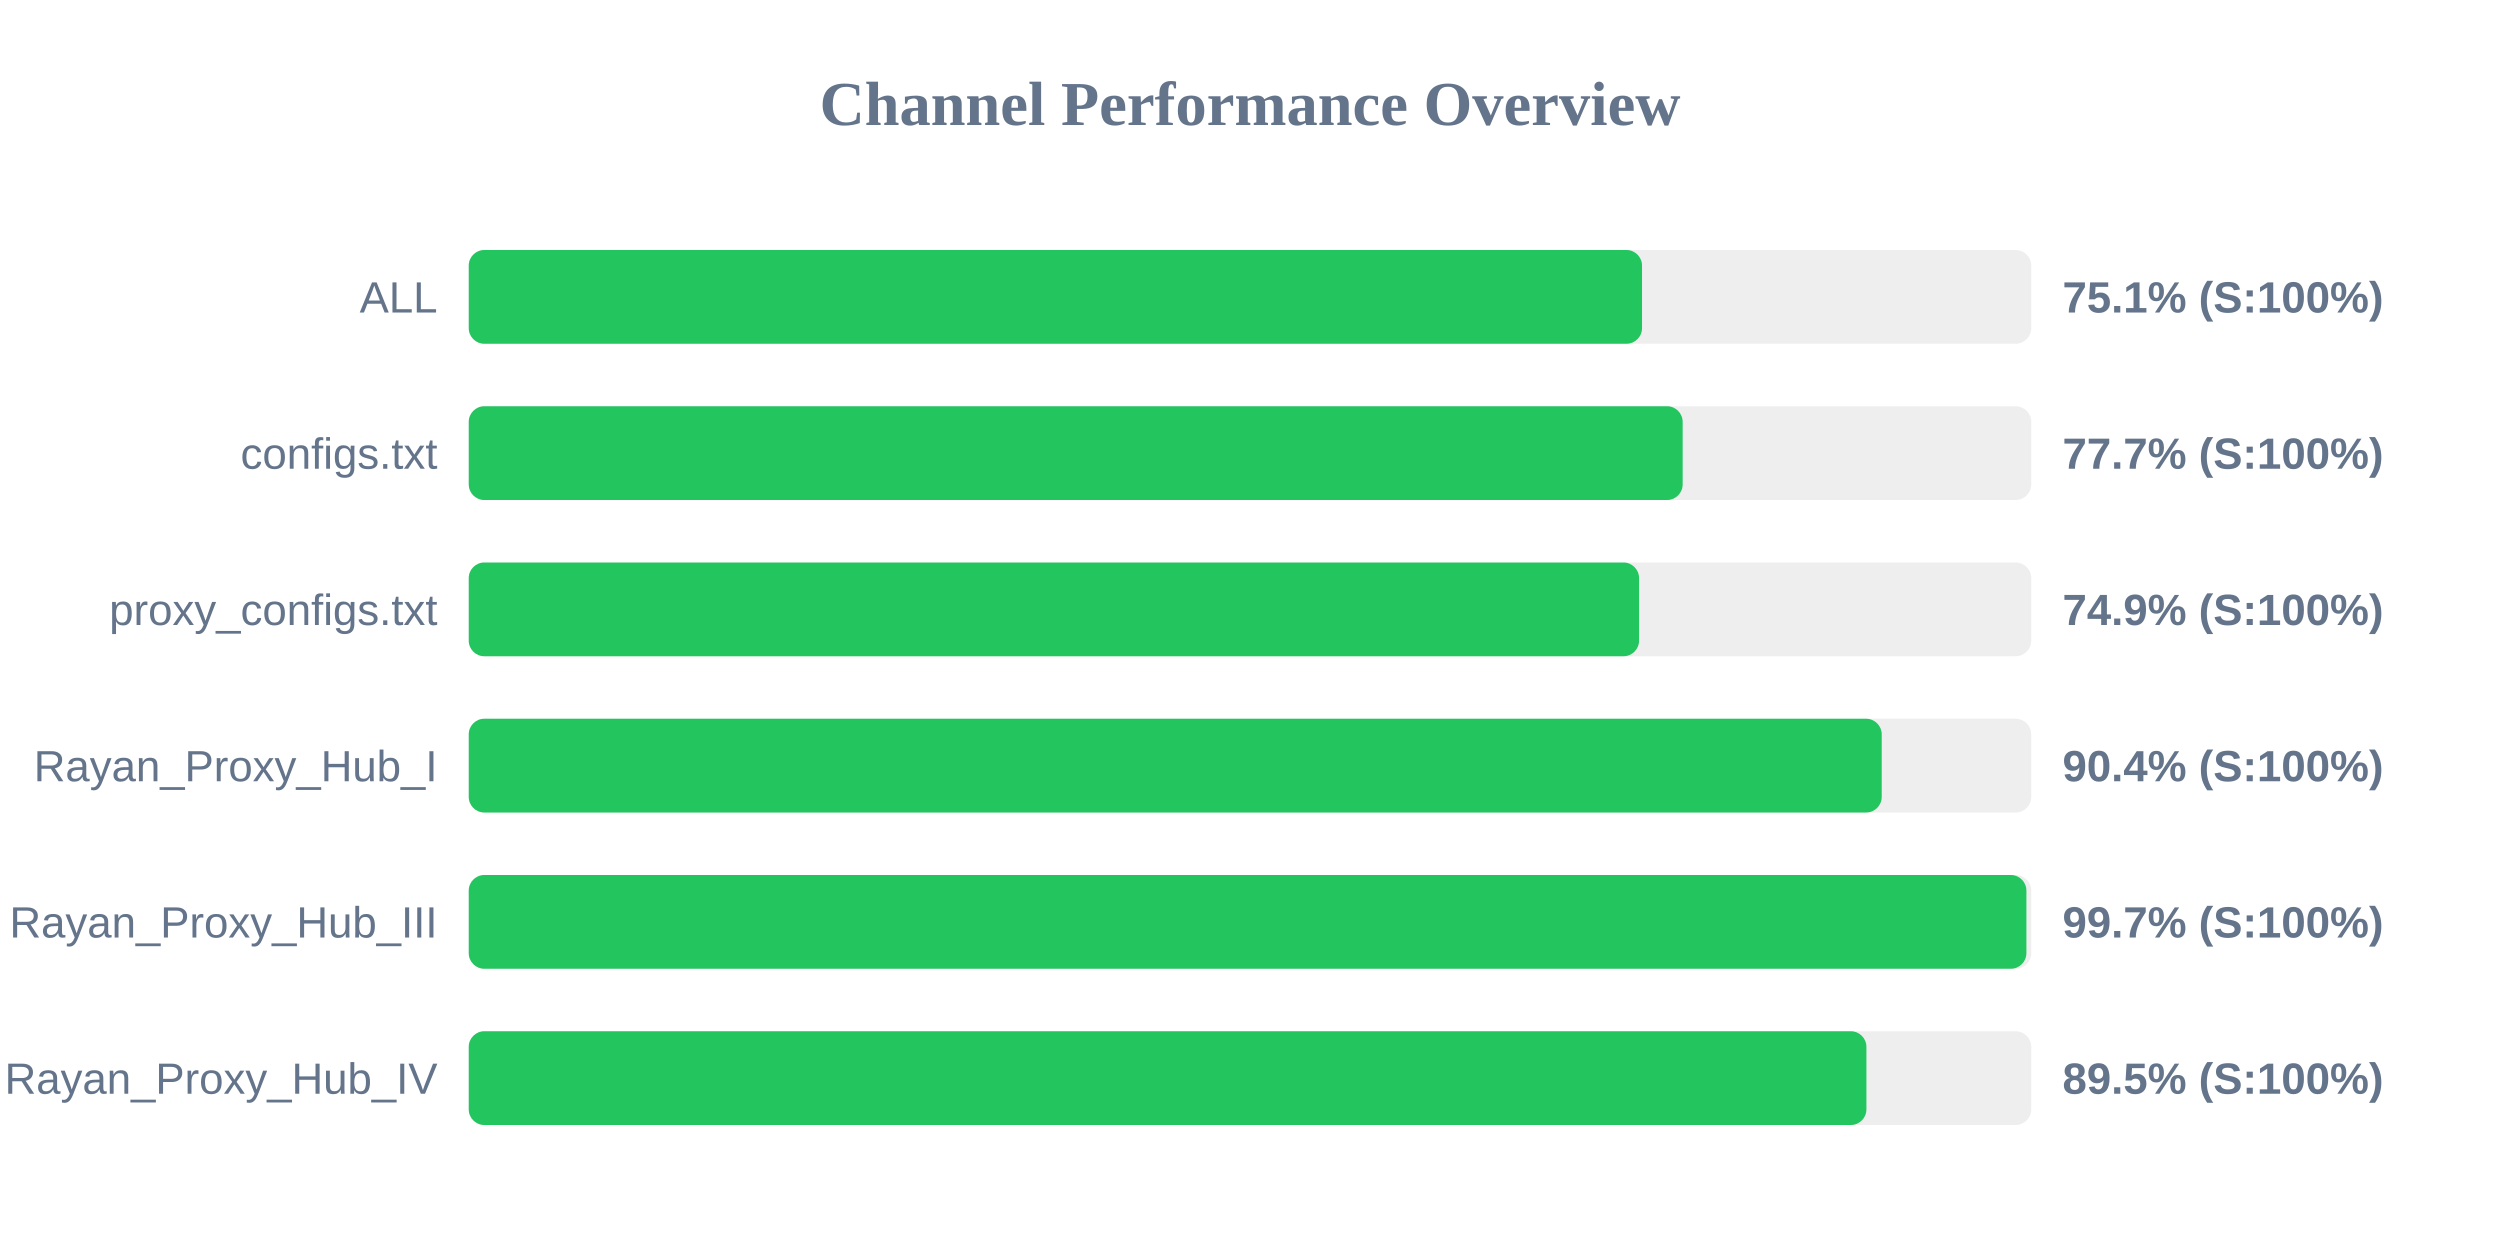
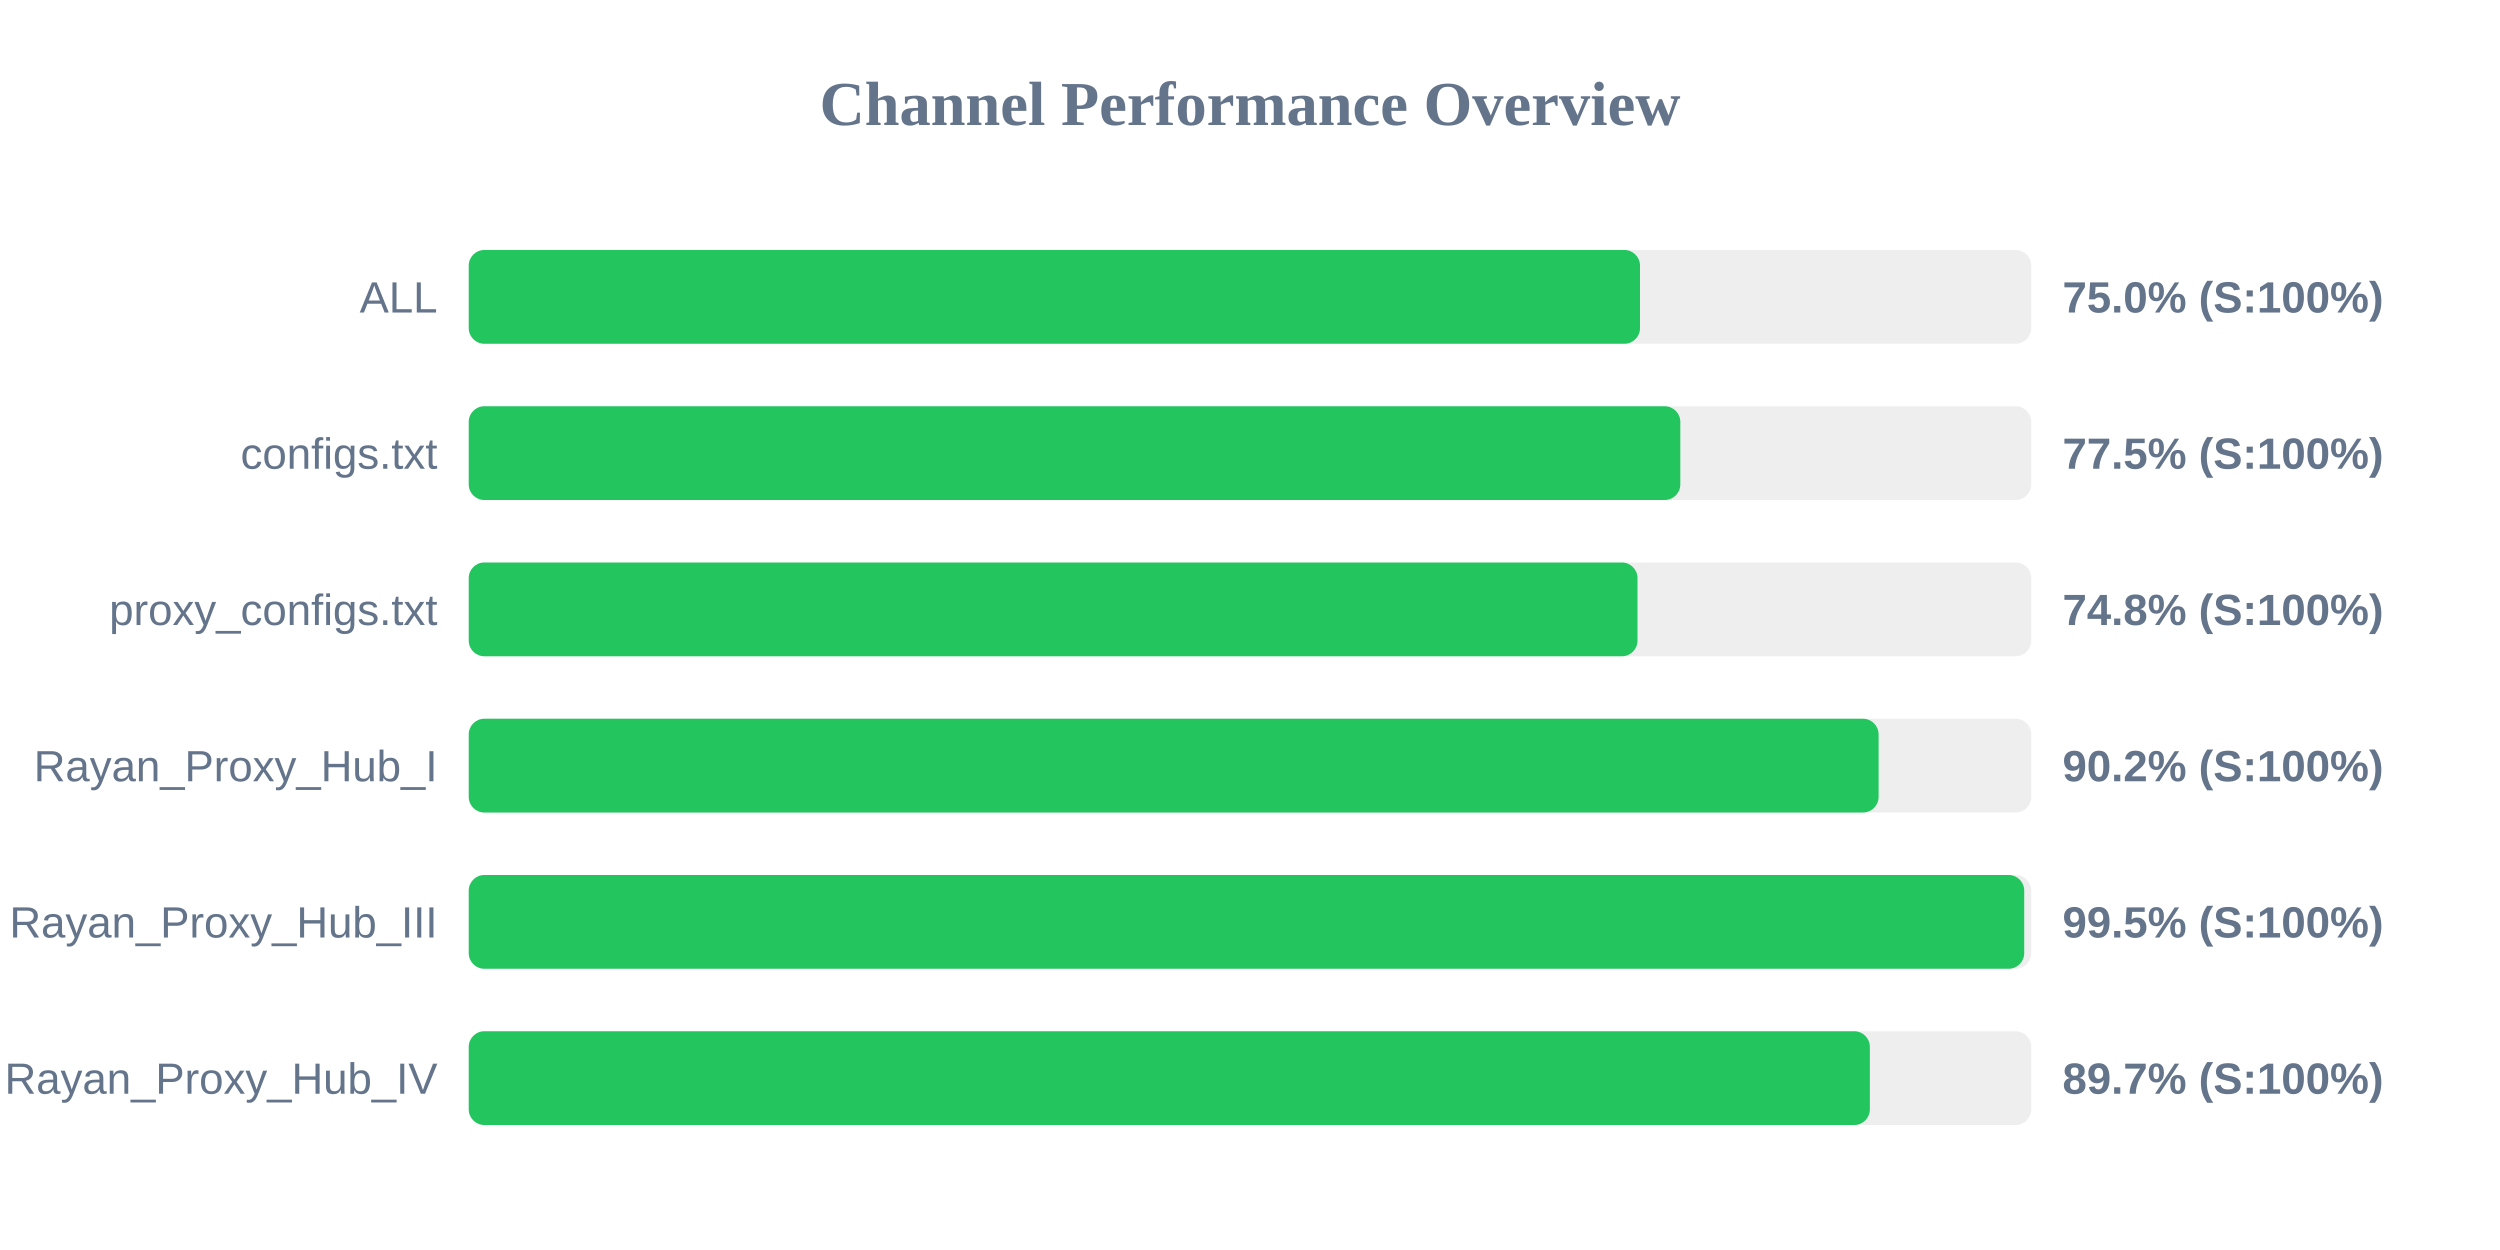
<svg xmlns="http://www.w3.org/2000/svg" width="800" height="400" version="1.1">
  <style>
        .row { font: 14px Arial; fill: #64748b; }
        .score { font: bold 14px Arial; fill: #64748b; }
    </style>
  <text x="400" y="40" text-anchor="middle" font-size="20px" font-weight="bold" fill="#64748b">Channel Performance Overview</text>
  <rect x="150" y="80" width="500" height="30" fill="#eee" rx="5" />
-   <rect x="150" y="80" width="375.45" height="30" fill="#22c55e" rx="5" />
+   <rect x="150" y="80" width="374.8" height="30" fill="#22c55e" rx="5" />
  <text x="140" y="100" text-anchor="end" class="row">ALL</text>
-   <text x="660" y="100" text-anchor="start" class="score">75.1% (S:100%)</text>
+   <text x="660" y="100" text-anchor="start" class="score">75.0% (S:100%)</text>
  <rect x="150" y="130" width="500" height="30" fill="#eee" rx="5" />
-   <rect x="150" y="130" width="388.45" height="30" fill="#22c55e" rx="5" />
+   <rect x="150" y="130" width="387.7" height="30" fill="#22c55e" rx="5" />
  <text x="140" y="150" text-anchor="end" class="row">configs.txt</text>
-   <text x="660" y="150" text-anchor="start" class="score">77.7% (S:100%)</text>
+   <text x="660" y="150" text-anchor="start" class="score">77.5% (S:100%)</text>
  <rect x="150" y="180" width="500" height="30" fill="#eee" rx="5" />
-   <rect x="150" y="180" width="374.5" height="30" fill="#22c55e" rx="5" />
+   <rect x="150" y="180" width="374.0" height="30" fill="#22c55e" rx="5" />
  <text x="140" y="200" text-anchor="end" class="row">proxy_configs.txt</text>
-   <text x="660" y="200" text-anchor="start" class="score">74.9% (S:100%)</text>
+   <text x="660" y="200" text-anchor="start" class="score">74.8% (S:100%)</text>
  <rect x="150" y="230" width="500" height="30" fill="#eee" rx="5" />
-   <rect x="150" y="230" width="452.15" height="30" fill="#22c55e" rx="5" />
+   <rect x="150" y="230" width="451.15" height="30" fill="#22c55e" rx="5" />
  <text x="140" y="250" text-anchor="end" class="row">Rayan_Proxy_Hub_I</text>
-   <text x="660" y="250" text-anchor="start" class="score">90.4% (S:100%)</text>
+   <text x="660" y="250" text-anchor="start" class="score">90.2% (S:100%)</text>
  <rect x="150" y="280" width="500" height="30" fill="#eee" rx="5" />
-   <rect x="150" y="280" width="498.45" height="30" fill="#22c55e" rx="5" />
+   <rect x="150" y="280" width="497.75" height="30" fill="#22c55e" rx="5" />
  <text x="140" y="300" text-anchor="end" class="row">Rayan_Proxy_Hub_III</text>
-   <text x="660" y="300" text-anchor="start" class="score">99.7% (S:100%)</text>
+   <text x="660" y="300" text-anchor="start" class="score">99.5% (S:100%)</text>
  <rect x="150" y="330" width="500" height="30" fill="#eee" rx="5" />
-   <rect x="150" y="330" width="447.25" height="30" fill="#22c55e" rx="5" />
+   <rect x="150" y="330" width="448.35" height="30" fill="#22c55e" rx="5" />
  <text x="140" y="350" text-anchor="end" class="row">Rayan_Proxy_Hub_IV</text>
-   <text x="660" y="350" text-anchor="start" class="score">89.5% (S:100%)</text>
+   <text x="660" y="350" text-anchor="start" class="score">89.7% (S:100%)</text>
</svg>
